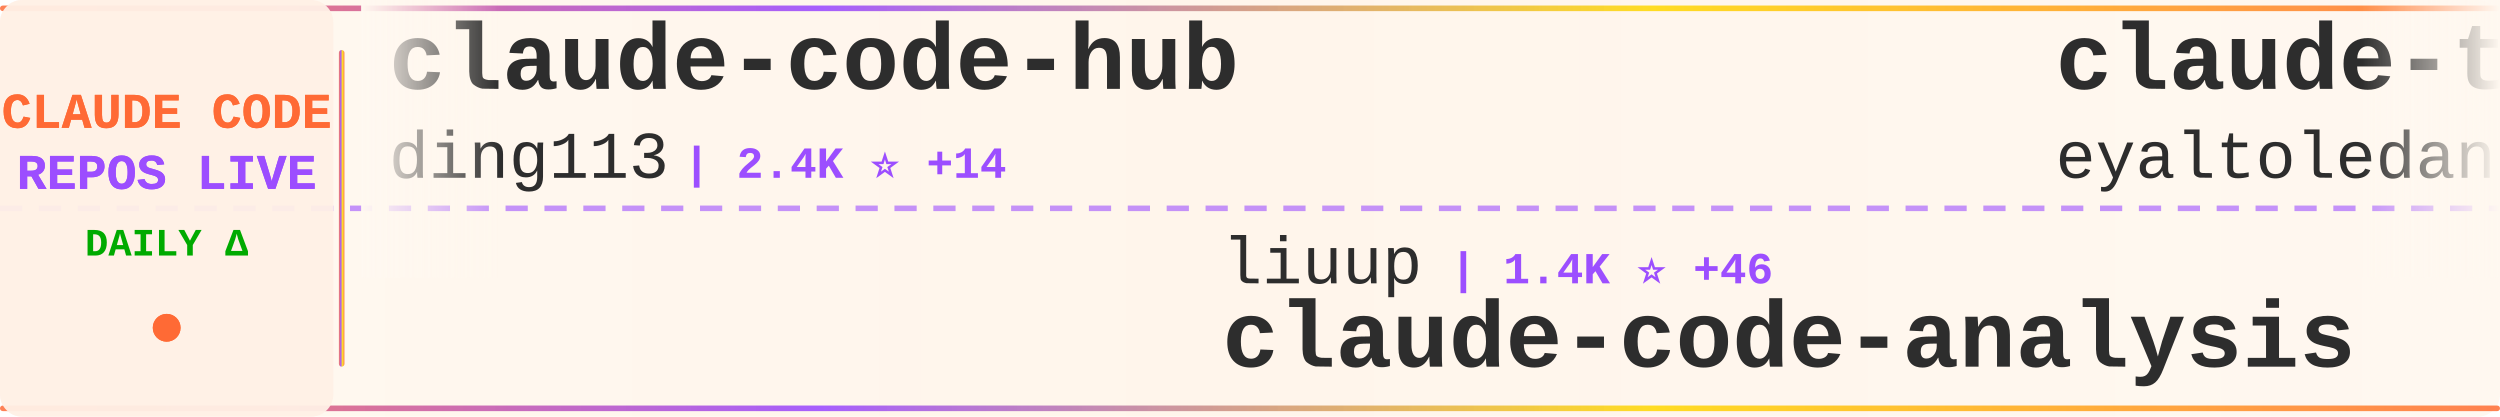
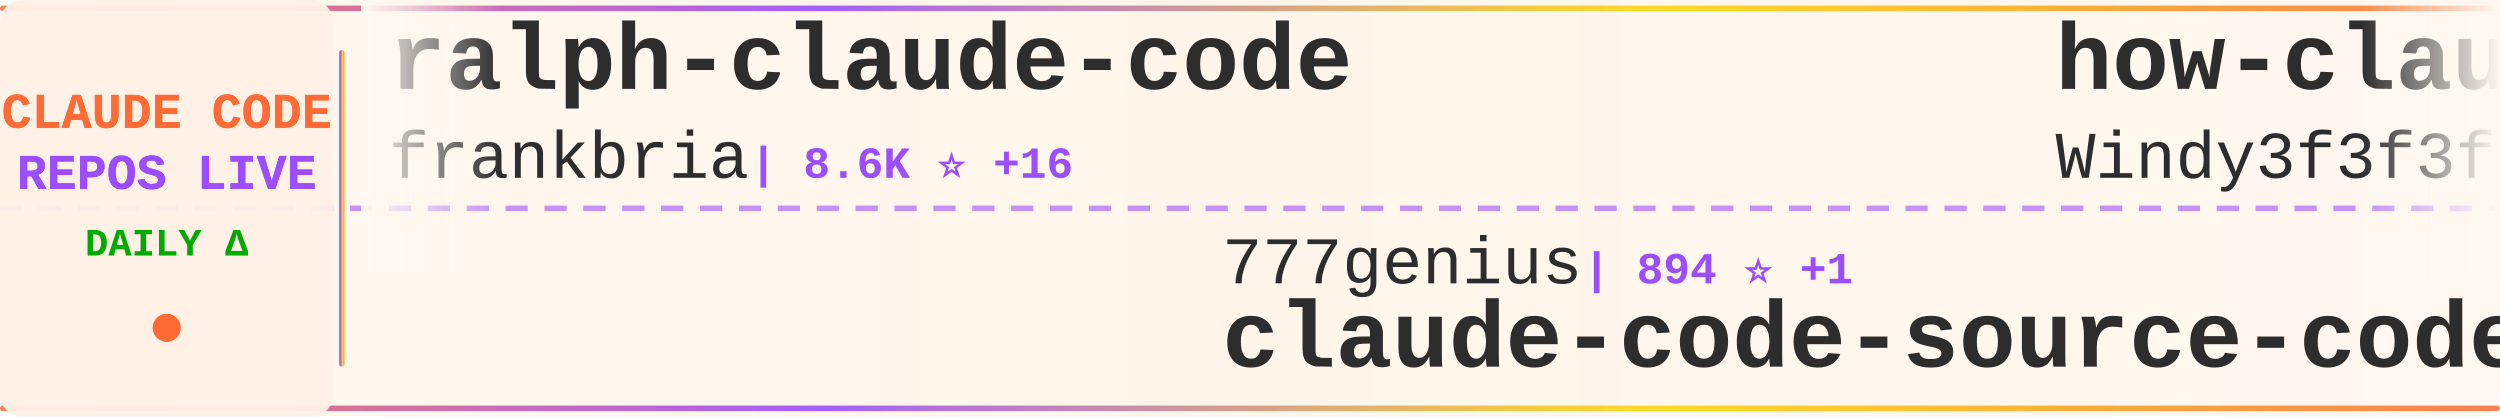
<svg xmlns="http://www.w3.org/2000/svg" width="900" height="150">
  <defs>
    <linearGradient id="tickerBg" x1="0%" y1="0%" x2="100%" y2="0%">
      <stop offset="0%" style="stop-color:#fff8f0;stop-opacity:0.98" />
      <stop offset="50%" style="stop-color:#fff5eb;stop-opacity:1" />
      <stop offset="100%" style="stop-color:#fff8f0;stop-opacity:0.98" />
    </linearGradient>
    <linearGradient id="borderGrad" x1="0%" y1="0%" x2="100%" y2="0%">
      <stop offset="0%" style="stop-color:#FF6B35;stop-opacity:0.85">
        <animate attributeName="stop-opacity" values="0.85;1;0.85" dur="2s" repeatCount="indefinite" />
      </stop>
      <stop offset="33%" style="stop-color:#9C4EFF;stop-opacity:0.9">
        <animate attributeName="stop-opacity" values="0.9;1;0.9" dur="2.2s" repeatCount="indefinite" />
      </stop>
      <stop offset="66%" style="stop-color:#FFD700;stop-opacity:0.85">
        <animate attributeName="stop-opacity" values="0.85;1;0.85" dur="1.8s" repeatCount="indefinite" />
      </stop>
      <stop offset="100%" style="stop-color:#FF6B35;stop-opacity:0.85">
        <animate attributeName="stop-opacity" values="0.85;1;0.85" dur="2s" repeatCount="indefinite" />
      </stop>
    </linearGradient>
    <filter id="textGlow">
      <feGaussianBlur stdDeviation="0.15" result="coloredBlur" />
      <feMerge>
        <feMergeNode in="coloredBlur" />
        <feMergeNode in="SourceGraphic" />
      </feMerge>
    </filter>
    <filter id="metricGlow">
      <feGaussianBlur stdDeviation="0.2" result="coloredBlur" />
      <feMerge>
        <feMergeNode in="coloredBlur" />
        <feMergeNode in="SourceGraphic" />
      </feMerge>
    </filter>
    <linearGradient id="leftFade" x1="0%" y1="0%" x2="100%" y2="0%">
      <stop offset="0%" style="stop-color:#fff8f0;stop-opacity:1" />
      <stop offset="100%" style="stop-color:#fff8f0;stop-opacity:0" />
    </linearGradient>
    <linearGradient id="rightFade" x1="0%" y1="0%" x2="100%" y2="0%">
      <stop offset="0%" style="stop-color:#fff8f0;stop-opacity:0" />
      <stop offset="100%" style="stop-color:#fff8f0;stop-opacity:1" />
    </linearGradient>
  </defs>
  <rect width="900" height="150" fill="url(#tickerBg)" rx="8" />
  <rect x="0" y="2" width="900" height="2" fill="url(#borderGrad)" rx="1" />
  <rect x="0" y="146" width="900" height="2" fill="url(#borderGrad)" rx="1" />
  <line x1="0" y1="75" x2="900" y2="75" stroke="#9C4EFF" stroke-width="2" stroke-dasharray="8 6" opacity="0.6" />
  <rect x="0" y="0" width="120" height="150" fill="#fff0e6" opacity="0.95" rx="8" />
  <text x="60" y="46" font-family="'Courier New', monospace" font-size="18" font-weight="bold" fill="#FF6B35" text-anchor="middle" filter="url(#textGlow)">
    CLAUDE CODE
  </text>
  <text x="60" y="68" font-family="'Courier New', monospace" font-size="18" font-weight="bold" fill="#9C4EFF" text-anchor="middle" filter="url(#textGlow)">
    REPOS LIVE
  </text>
  <text x="60" y="92" font-family="'Courier New', monospace" font-size="14" font-weight="bold" fill="#00aa00" text-anchor="middle">
    DAILY Δ
  </text>
  <circle cx="60" cy="118" r="5" fill="#FF6B35" filter="url(#metricGlow)">
    <animate attributeName="r" values="4;6;4" dur="1.5s" repeatCount="indefinite" />
    <animate attributeName="opacity" values="0.6;1;0.6" dur="1.5s" repeatCount="indefinite" />
  </circle>
  <rect x="122" y="18" width="2" height="114" fill="url(#borderGrad)" rx="1" />
  <clipPath id="tickerClip">
    <rect x="130" y="0" width="770" height="150" />
  </clipPath>
  <g clip-path="url(#tickerClip)">
    <g id="tickerItems">
      <animateTransform attributeName="transform" attributeType="XML" type="translate" from="0 0" to="-3000 0" dur="54s" repeatCount="indefinite" />
      <g transform="translate(0, 0)">
-         <text x="140" y="32" font-family="'Courier New', monospace" font-size="34" font-weight="bold" fill="#2d2d2d">claude-code-hub</text>
-         <text x="140" y="64" font-family="'Courier New', monospace" font-size="24" font-weight="normal" fill="#2d2d2d" opacity="1.0">ding113</text>
-         <text x="246" y="64" font-family="'Courier New', monospace" font-size="16" font-weight="bold" fill="#9C4EFF"> | 2.4K ⭐ +14</text>
+         <text x="140" y="32" font-family="'Courier New', monospace" font-size="34" font-weight="bold" fill="#2d2d2d">ralph-claude-code</text>
+         <text x="140" y="64" font-family="'Courier New', monospace" font-size="24" font-weight="normal" fill="#2d2d2d" opacity="1.0">frankbria</text>
+         <text x="270" y="64" font-family="'Courier New', monospace" font-size="16" font-weight="bold" fill="#9C4EFF"> | 8.6K ⭐ +16</text>
      </g>
      <g transform="translate(300, 0)">
-         <text x="140" y="102" font-family="'Courier New', monospace" font-size="24" font-weight="normal" fill="#2d2d2d" opacity="1.0">liuup</text>
-         <text x="222" y="102" font-family="'Courier New', monospace" font-size="16" font-weight="bold" fill="#9C4EFF"> | 1.4K ⭐ +46</text>
-         <text x="140" y="132" font-family="'Courier New', monospace" font-size="34" font-weight="bold" fill="#2d2d2d">claude-code-analysis</text>
+         <text x="140" y="102" font-family="'Courier New', monospace" font-size="24" font-weight="normal" fill="#2d2d2d" opacity="1.0">777genius</text>
+         <text x="270" y="102" font-family="'Courier New', monospace" font-size="16" font-weight="bold" fill="#9C4EFF"> | 894 ⭐ +1</text>
+         <text x="140" y="132" font-family="'Courier New', monospace" font-size="34" font-weight="bold" fill="#2d2d2d">claude-code-source-code</text>
      </g>
      <g transform="translate(600, 0)">
-         <text x="140" y="32" font-family="'Courier New', monospace" font-size="34" font-weight="bold" fill="#2d2d2d">claude-task-master</text>
-         <text x="140" y="64" font-family="'Courier New', monospace" font-size="24" font-weight="normal" fill="#2d2d2d" opacity="1.0">eyaltoledano</text>
-         <text x="306" y="64" font-family="'Courier New', monospace" font-size="16" font-weight="bold" fill="#9C4EFF"> | 26.5K ⭐ +18</text>
+         <text x="140" y="32" font-family="'Courier New', monospace" font-size="34" font-weight="bold" fill="#2d2d2d">how-claude-code-works</text>
+         <text x="140" y="64" font-family="'Courier New', monospace" font-size="24" font-weight="normal" fill="#2d2d2d" opacity="1.0">Windy3f3f3f3f</text>
+         <text x="318" y="64" font-family="'Courier New', monospace" font-size="16" font-weight="bold" fill="#9C4EFF"> | 1.7K ⭐ +26</text>
      </g>
      <g transform="translate(900, 0)">
-         <text x="140" y="102" font-family="'Courier New', monospace" font-size="24" font-weight="normal" fill="#2d2d2d" opacity="1.0">anthropics</text>
-         <text x="282" y="102" font-family="'Courier New', monospace" font-size="16" font-weight="bold" fill="#9C4EFF"> | 115.1K ⭐ +580</text>
-         <text x="140" y="132" font-family="'Courier New', monospace" font-size="34" font-weight="bold" fill="#2d2d2d">skills</text>
+         <text x="140" y="102" font-family="'Courier New', monospace" font-size="24" font-weight="normal" fill="#2d2d2d" opacity="1.0">Pimzino</text>
+         <text x="246" y="102" font-family="'Courier New', monospace" font-size="16" font-weight="bold" fill="#9C4EFF"> | 3.6K ⭐ +1</text>
+         <text x="140" y="132" font-family="'Courier New', monospace" font-size="34" font-weight="bold" fill="#2d2d2d">claude-code-spec-workflo...</text>
      </g>
      <g transform="translate(1200, 0)">
-         <text x="140" y="32" font-family="'Courier New', monospace" font-size="34" font-weight="bold" fill="#2d2d2d">claude-code-infrastructu...</text>
-         <text x="140" y="64" font-family="'Courier New', monospace" font-size="24" font-weight="normal" fill="#2d2d2d" opacity="1.0">diet103</text>
-         <text x="246" y="64" font-family="'Courier New', monospace" font-size="16" font-weight="bold" fill="#9C4EFF"> | 9.4K ⭐ +2</text>
+         <text x="140" y="32" font-family="'Courier New', monospace" font-size="34" font-weight="bold" fill="#2d2d2d">claude-code-cli</text>
+         <text x="140" y="64" font-family="'Courier New', monospace" font-size="24" font-weight="normal" fill="#2d2d2d" opacity="1.0">huangserva</text>
+         <text x="282" y="64" font-family="'Courier New', monospace" font-size="16" font-weight="bold" fill="#9C4EFF"> | 549 ⭐ +4</text>
      </g>
      <g transform="translate(1500, 0)">
-         <text x="140" y="102" font-family="'Courier New', monospace" font-size="24" font-weight="normal" fill="#2d2d2d" opacity="1.0">hangsman</text>
-         <text x="258" y="102" font-family="'Courier New', monospace" font-size="16" font-weight="bold" fill="#9C4EFF"> | 752 ⭐ +1</text>
-         <text x="140" y="132" font-family="'Courier New', monospace" font-size="34" font-weight="bold" fill="#2d2d2d">claude-code-source</text>
+         <text x="140" y="102" font-family="'Courier New', monospace" font-size="24" font-weight="normal" fill="#2d2d2d" opacity="1.0">LING71671</text>
+         <text x="270" y="102" font-family="'Courier New', monospace" font-size="16" font-weight="bold" fill="#9C4EFF"> | 723 ⭐ +12</text>
+         <text x="140" y="132" font-family="'Courier New', monospace" font-size="34" font-weight="bold" fill="#2d2d2d">Open-ClaudeCode</text>
      </g>
      <g transform="translate(1800, 0)">
-         <text x="140" y="32" font-family="'Courier New', monospace" font-size="34" font-weight="bold" fill="#2d2d2d">collection-claude-code-s...</text>
-         <text x="140" y="64" font-family="'Courier New', monospace" font-size="24" font-weight="normal" fill="#2d2d2d" opacity="1.0">chauncygu</text>
-         <text x="270" y="64" font-family="'Courier New', monospace" font-size="16" font-weight="bold" fill="#9C4EFF"> | 2.0K ⭐ +34</text>
+         <text x="140" y="32" font-family="'Courier New', monospace" font-size="34" font-weight="bold" fill="#2d2d2d">claude-code-ultimate-gui...</text>
+         <text x="140" y="64" font-family="'Courier New', monospace" font-size="24" font-weight="normal" fill="#2d2d2d" opacity="1.0">FlorianBruniaux</text>
+         <text x="342" y="64" font-family="'Courier New', monospace" font-size="16" font-weight="bold" fill="#9C4EFF"> | 3.2K ⭐ +23</text>
      </g>
      <g transform="translate(2100, 0)">
-         <text x="140" y="102" font-family="'Courier New', monospace" font-size="24" font-weight="normal" fill="#2d2d2d" opacity="1.0">sickn33</text>
-         <text x="246" y="102" font-family="'Courier New', monospace" font-size="16" font-weight="bold" fill="#9C4EFF"> | 32.2K ⭐ +165</text>
-         <text x="140" y="132" font-family="'Courier New', monospace" font-size="34" font-weight="bold" fill="#2d2d2d">antigravity-awesome-skil...</text>
+         <text x="140" y="102" font-family="'Courier New', monospace" font-size="24" font-weight="normal" fill="#2d2d2d" opacity="1.0">pengchengneo</text>
+         <text x="306" y="102" font-family="'Courier New', monospace" font-size="16" font-weight="bold" fill="#9C4EFF"> | 1.1K ⭐ +6</text>
+         <text x="140" y="132" font-family="'Courier New', monospace" font-size="34" font-weight="bold" fill="#2d2d2d">Claude-Code</text>
      </g>
      <g transform="translate(2400, 0)">
-         <text x="140" y="32" font-family="'Courier New', monospace" font-size="34" font-weight="bold" fill="#2d2d2d">happy</text>
-         <text x="140" y="64" font-family="'Courier New', monospace" font-size="24" font-weight="normal" fill="#2d2d2d" opacity="1.0">slopus</text>
-         <text x="234" y="64" font-family="'Courier New', monospace" font-size="16" font-weight="bold" fill="#9C4EFF"> | 17.7K ⭐ +70</text>
+         <text x="140" y="32" font-family="'Courier New', monospace" font-size="34" font-weight="bold" fill="#2d2d2d">Auto-claude-code-researc...</text>
+         <text x="140" y="64" font-family="'Courier New', monospace" font-size="24" font-weight="normal" fill="#2d2d2d" opacity="1.0">wanshuiyin</text>
+         <text x="282" y="64" font-family="'Courier New', monospace" font-size="16" font-weight="bold" fill="#9C4EFF"> | 6.2K ⭐ +76</text>
      </g>
      <g transform="translate(2700, 0)">
-         <text x="140" y="102" font-family="'Courier New', monospace" font-size="24" font-weight="normal" fill="#2d2d2d" opacity="1.0">lorryjovens-hub</text>
-         <text x="342" y="102" font-family="'Courier New', monospace" font-size="16" font-weight="bold" fill="#9C4EFF"> | 1.3K ⭐ +10</text>
-         <text x="140" y="132" font-family="'Courier New', monospace" font-size="34" font-weight="bold" fill="#2d2d2d">claude-code-rust</text>
+         <text x="140" y="102" font-family="'Courier New', monospace" font-size="24" font-weight="normal" fill="#2d2d2d" opacity="1.0">obra</text>
+         <text x="210" y="102" font-family="'Courier New', monospace" font-size="16" font-weight="bold" fill="#9C4EFF"> | 147.0K ⭐ +1.5K</text>
+         <text x="140" y="132" font-family="'Courier New', monospace" font-size="34" font-weight="bold" fill="#2d2d2d">superpowers</text>
      </g>
      <g transform="translate(3000, 0)">
-         <text x="140" y="32" font-family="'Courier New', monospace" font-size="34" font-weight="bold" fill="#2d2d2d">claude-code-hub</text>
-         <text x="140" y="64" font-family="'Courier New', monospace" font-size="24" font-weight="normal" fill="#2d2d2d" opacity="1.0">ding113</text>
-         <text x="246" y="64" font-family="'Courier New', monospace" font-size="16" font-weight="bold" fill="#9C4EFF"> | 2.4K ⭐ +14</text>
+         <text x="140" y="32" font-family="'Courier New', monospace" font-size="34" font-weight="bold" fill="#2d2d2d">ralph-claude-code</text>
+         <text x="140" y="64" font-family="'Courier New', monospace" font-size="24" font-weight="normal" fill="#2d2d2d" opacity="1.0">frankbria</text>
+         <text x="270" y="64" font-family="'Courier New', monospace" font-size="16" font-weight="bold" fill="#9C4EFF"> | 8.6K ⭐ +16</text>
      </g>
      <g transform="translate(3300, 0)">
-         <text x="140" y="102" font-family="'Courier New', monospace" font-size="24" font-weight="normal" fill="#2d2d2d" opacity="1.0">liuup</text>
-         <text x="222" y="102" font-family="'Courier New', monospace" font-size="16" font-weight="bold" fill="#9C4EFF"> | 1.4K ⭐ +46</text>
-         <text x="140" y="132" font-family="'Courier New', monospace" font-size="34" font-weight="bold" fill="#2d2d2d">claude-code-analysis</text>
+         <text x="140" y="102" font-family="'Courier New', monospace" font-size="24" font-weight="normal" fill="#2d2d2d" opacity="1.0">777genius</text>
+         <text x="270" y="102" font-family="'Courier New', monospace" font-size="16" font-weight="bold" fill="#9C4EFF"> | 894 ⭐ +1</text>
+         <text x="140" y="132" font-family="'Courier New', monospace" font-size="34" font-weight="bold" fill="#2d2d2d">claude-code-source-code</text>
      </g>
      <g transform="translate(3600, 0)">
-         <text x="140" y="32" font-family="'Courier New', monospace" font-size="34" font-weight="bold" fill="#2d2d2d">claude-task-master</text>
-         <text x="140" y="64" font-family="'Courier New', monospace" font-size="24" font-weight="normal" fill="#2d2d2d" opacity="1.0">eyaltoledano</text>
-         <text x="306" y="64" font-family="'Courier New', monospace" font-size="16" font-weight="bold" fill="#9C4EFF"> | 26.5K ⭐ +18</text>
+         <text x="140" y="32" font-family="'Courier New', monospace" font-size="34" font-weight="bold" fill="#2d2d2d">how-claude-code-works</text>
+         <text x="140" y="64" font-family="'Courier New', monospace" font-size="24" font-weight="normal" fill="#2d2d2d" opacity="1.0">Windy3f3f3f3f</text>
+         <text x="318" y="64" font-family="'Courier New', monospace" font-size="16" font-weight="bold" fill="#9C4EFF"> | 1.7K ⭐ +26</text>
      </g>
      <g transform="translate(3900, 0)">
-         <text x="140" y="102" font-family="'Courier New', monospace" font-size="24" font-weight="normal" fill="#2d2d2d" opacity="1.0">anthropics</text>
-         <text x="282" y="102" font-family="'Courier New', monospace" font-size="16" font-weight="bold" fill="#9C4EFF"> | 115.1K ⭐ +580</text>
-         <text x="140" y="132" font-family="'Courier New', monospace" font-size="34" font-weight="bold" fill="#2d2d2d">skills</text>
+         <text x="140" y="102" font-family="'Courier New', monospace" font-size="24" font-weight="normal" fill="#2d2d2d" opacity="1.0">Pimzino</text>
+         <text x="246" y="102" font-family="'Courier New', monospace" font-size="16" font-weight="bold" fill="#9C4EFF"> | 3.6K ⭐ +1</text>
+         <text x="140" y="132" font-family="'Courier New', monospace" font-size="34" font-weight="bold" fill="#2d2d2d">claude-code-spec-workflo...</text>
      </g>
    </g>
  </g>
  <rect x="130" y="0" width="50" height="100" fill="url(#leftFade)" />
  <rect x="850" y="0" width="50" height="100" fill="url(#rightFade)" />
</svg>
